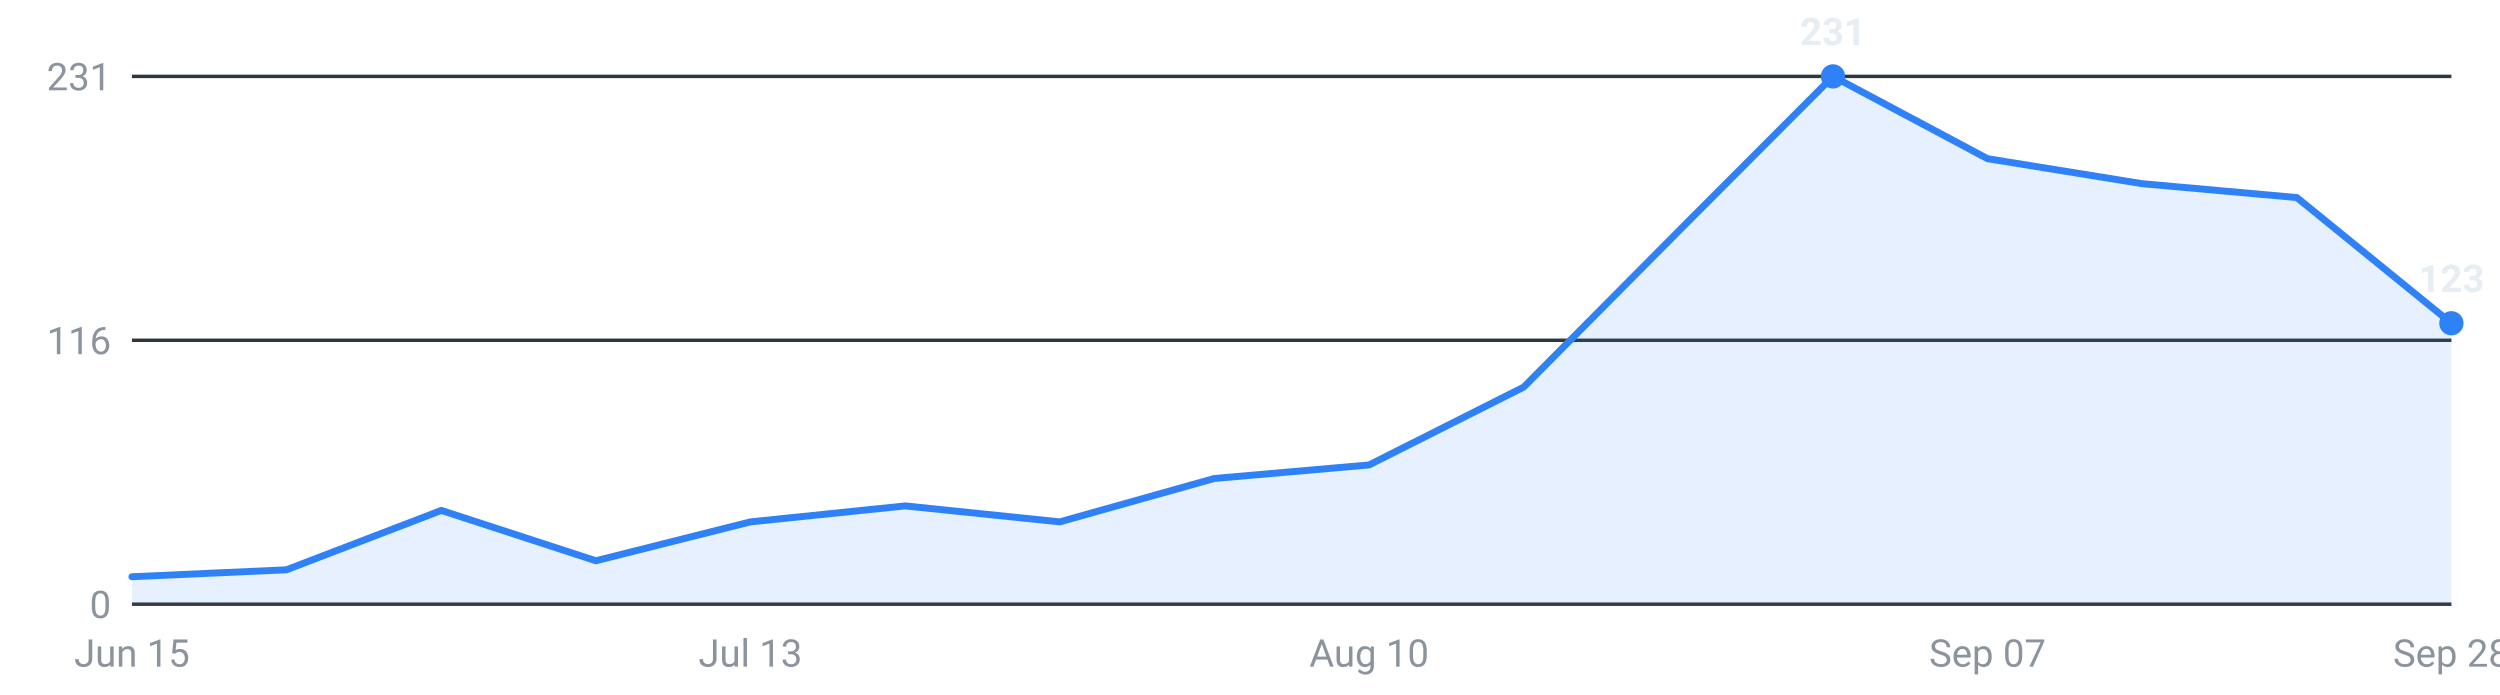
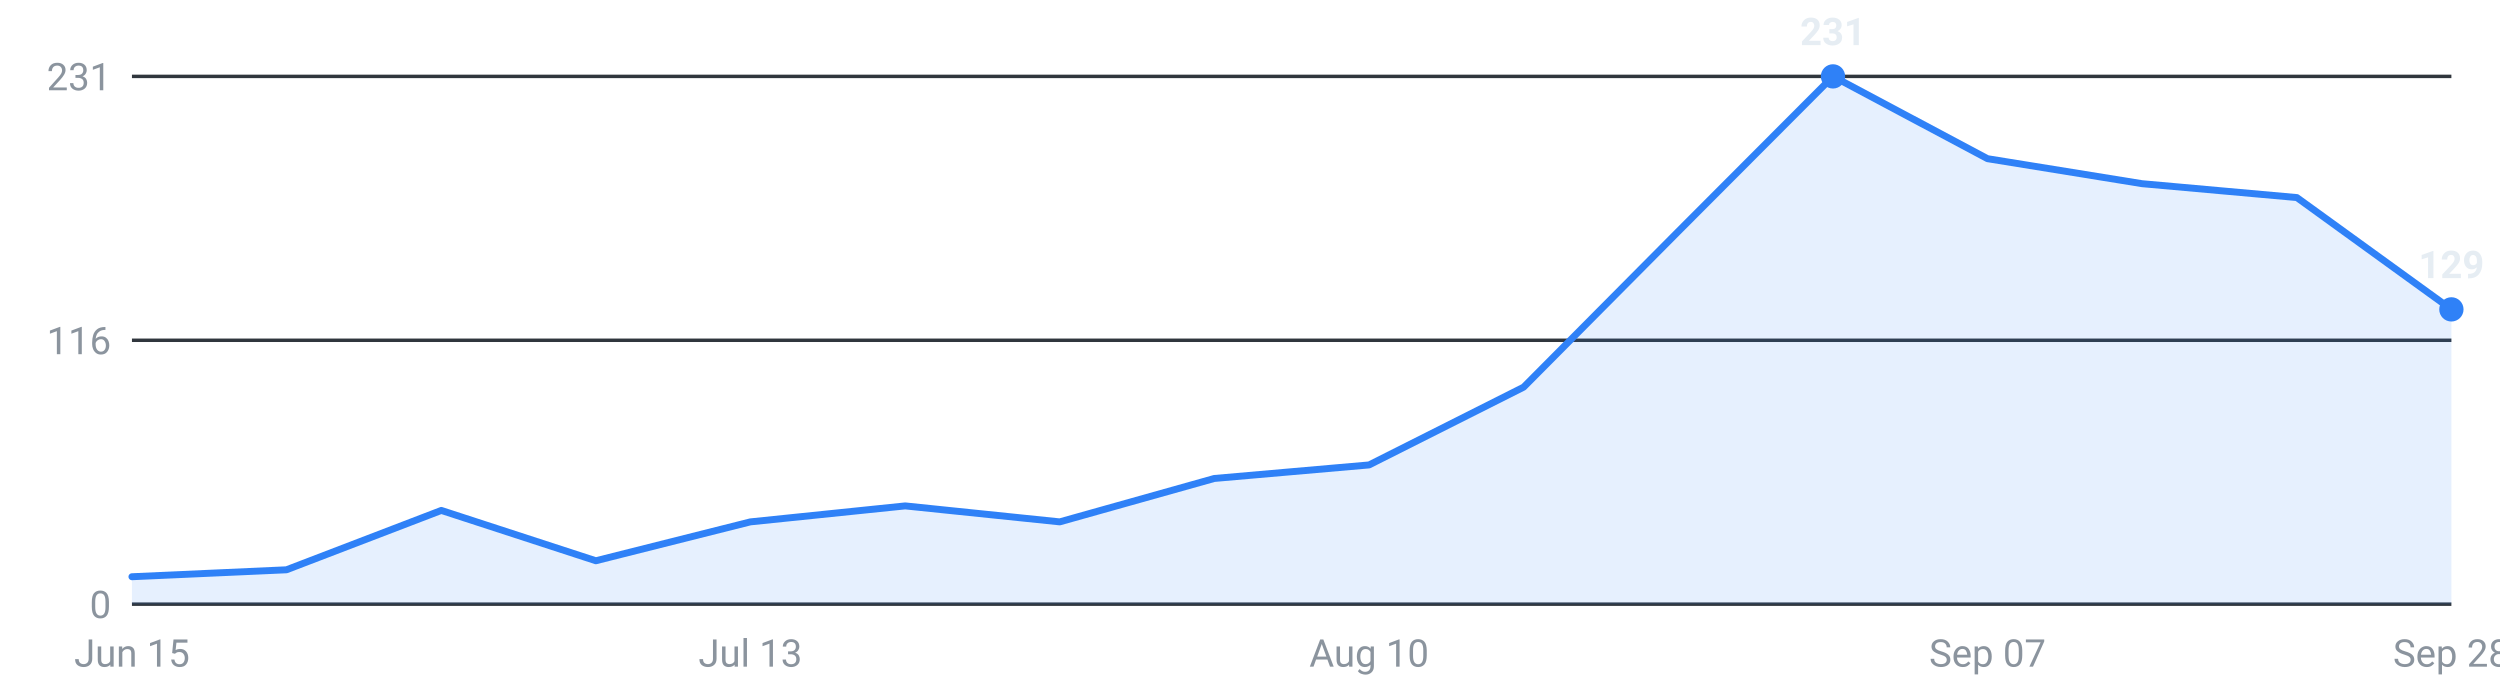
<svg xmlns="http://www.w3.org/2000/svg" viewBox="0 0 720 200" width="720" height="200" role="img" aria-label="Internships posted per week, last 16 weeks">
  <g font-family="-apple-system,Segoe UI,Roboto,sans-serif" font-size="11">
    <line x1="38" y1="174.0" x2="706" y2="174.0" stroke="#30363d" stroke-width="1" />
    <text x="32" y="178.0" text-anchor="end" fill="#8b949e">0</text>
    <line x1="38" y1="98.0" x2="706" y2="98.0" stroke="#30363d" stroke-width="1" />
    <text x="32" y="102.0" text-anchor="end" fill="#8b949e">116</text>
    <line x1="38" y1="22.0" x2="706" y2="22.0" stroke="#30363d" stroke-width="1" />
    <text x="32" y="26.0" text-anchor="end" fill="#8b949e">231</text>
-     <path d="M38.0,174 L38.0,166.1 L82.5,164.1 L127.1,147.0 L171.6,161.5 L216.1,150.3 L260.7,145.7 L305.2,150.3 L349.7,137.8 L394.3,133.9 L438.8,111.5 L483.3,66.7 L527.9,22.0 L572.4,45.7 L616.9,52.9 L661.5,56.9 L706.0,93.1 L706.0,174 Z" fill="#2f81f7" fill-opacity="0.12" />
-     <polyline points="38.0,166.1 82.5,164.1 127.1,147.0 171.6,161.5 216.1,150.3 260.7,145.7 305.2,150.3 349.7,137.8 394.3,133.9 438.8,111.5 483.3,66.7 527.9,22.0 572.4,45.7 616.9,52.9 661.5,56.9 706.0,93.1" fill="none" stroke="#2f81f7" stroke-width="2" stroke-linejoin="round" stroke-linecap="round" />
+     <path d="M38.0,174 L38.0,166.1 L82.5,164.1 L127.1,147.0 L171.6,161.5 L216.1,150.3 L260.7,145.7 L305.2,150.3 L349.7,137.8 L394.3,133.9 L438.8,111.5 L483.3,66.7 L527.9,22.0 L572.4,45.7 L616.9,52.9 L661.5,56.9 L706.0,89.1 L706.0,174 Z" fill="#2f81f7" fill-opacity="0.12" />
+     <polyline points="38.0,166.1 82.5,164.1 127.1,147.0 171.6,161.5 216.1,150.3 260.7,145.7 305.2,150.3 349.7,137.8 394.3,133.9 438.8,111.5 483.3,66.7 527.9,22.0 572.4,45.7 616.9,52.9 661.5,56.9 706.0,89.1" fill="none" stroke="#2f81f7" stroke-width="2" stroke-linejoin="round" stroke-linecap="round" />
    <circle cx="527.9" cy="22.0" r="3.5" fill="#2f81f7" />
    <text x="527.9" y="13.0" text-anchor="middle" fill="#e6edf3" font-weight="600">231</text>
-     <circle cx="706.0" cy="93.1" r="3.5" fill="#2f81f7" />
-     <text x="706.0" y="84.1" text-anchor="middle" fill="#e6edf3" font-weight="600">123</text>
+     <circle cx="706.0" cy="89.1" r="3.5" fill="#2f81f7" />
+     <text x="706.0" y="80.1" text-anchor="middle" fill="#e6edf3" font-weight="600">129</text>
    <text x="38.0" y="192" text-anchor="middle" fill="#8b949e">Jun 15</text>
    <text x="216.1" y="192" text-anchor="middle" fill="#8b949e">Jul 13</text>
    <text x="394.3" y="192" text-anchor="middle" fill="#8b949e">Aug 10</text>
    <text x="572.4" y="192" text-anchor="middle" fill="#8b949e">Sep 07</text>
    <text x="706.0" y="192" text-anchor="middle" fill="#8b949e">Sep 28</text>
  </g>
</svg>
